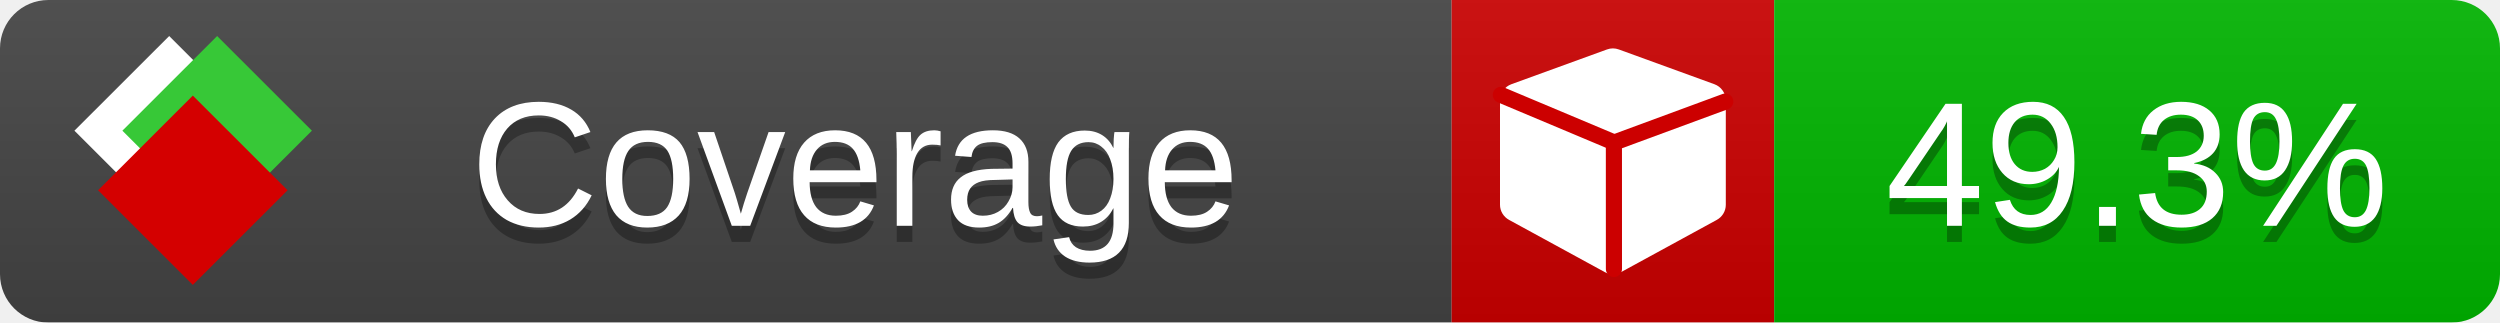
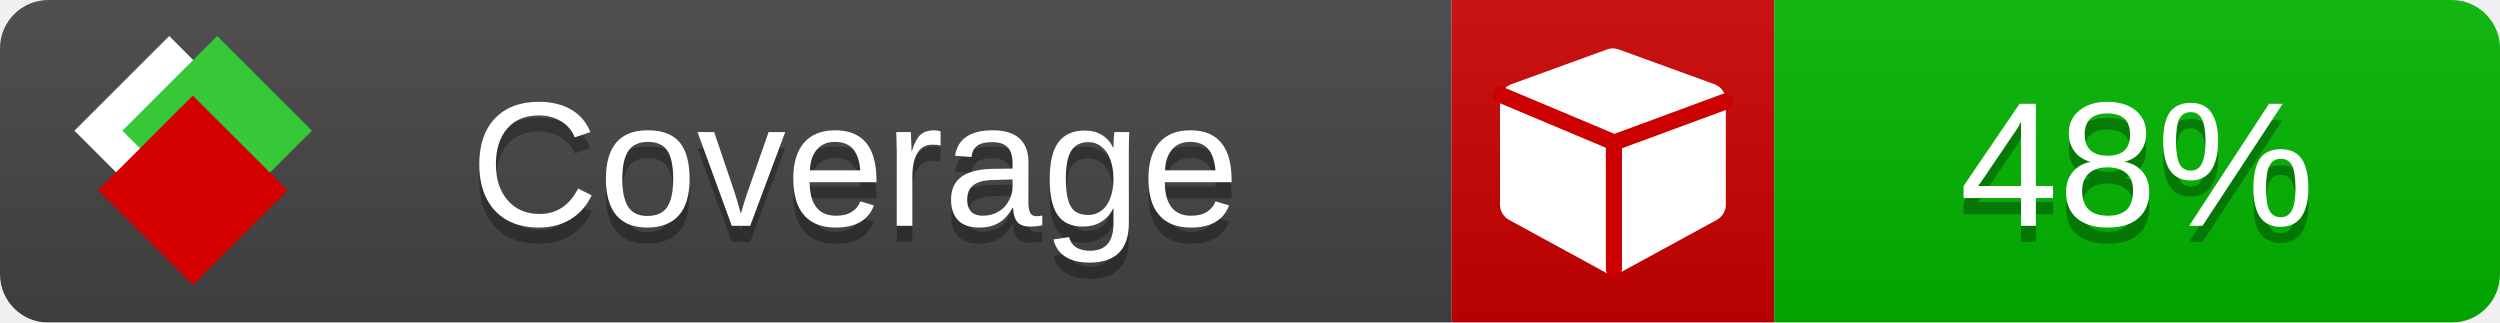
<svg xmlns="http://www.w3.org/2000/svg" xmlns:xlink="http://www.w3.org/1999/xlink" width="155" height="20">
  <style type="text/css">
          
            @keyframes fade1 {
                0% { visibility: visible; opacity: 1; }
               23% { visibility: visible; opacity: 1; }
               25% { visibility: hidden; opacity: 0; }
               48% { visibility: hidden; opacity: 0; }
               50% { visibility: hidden; opacity: 0; }
               73% { visibility: hidden; opacity: 0; }
               75% { visibility: hidden; opacity: 0; }
               98% { visibility: hidden; opacity: 0; }
              100% { visibility: visible; opacity: 1; }
            }
            @keyframes fade2 {
                0% { visibility: hidden; opacity: 0; }
               23% { visibility: hidden; opacity: 0; }
               25% { visibility: visible; opacity: 1; }
               48% { visibility: visible; opacity: 1; }
               50% { visibility: hidden; opacity: 0; }
               73% { visibility: hidden; opacity: 0; }
               75% { visibility: hidden; opacity: 0; }
               98% { visibility: hidden; opacity: 0; }
              100% { visibility: hidden; opacity: 0; }
            }
            @keyframes fade3 {
                0% { visibility: hidden; opacity: 0; }
               23% { visibility: hidden; opacity: 0; }
               25% { visibility: hidden; opacity: 0; }
               48% { visibility: hidden; opacity: 0; }
               50% { visibility: visible; opacity: 1; }
               73% { visibility: visible; opacity: 1; }
               75% { visibility: hidden; opacity: 0; }
               98% { visibility: hidden; opacity: 0; }
              100% { visibility: hidden; opacity: 0; }
            }
            @keyframes fade4 {
                0% { visibility: hidden; opacity: 0; }
               23% { visibility: hidden; opacity: 0; }
               25% { visibility: hidden; opacity: 0; }
               48% { visibility: hidden; opacity: 0; }
               50% { visibility: hidden; opacity: 0; }
               73% { visibility: hidden; opacity: 0; }
               75% { visibility: visible; opacity: 1; }
               98% { visibility: visible; opacity: 1; }
              100% { visibility: hidden; opacity: 0; }
            }
            .linecoverage {
                animation-duration: 15s;
                animation-name: fade1;
                animation-iteration-count: infinite;
            }
            .branchcoverage {
                animation-duration: 15s;
                animation-name: fade2;
                animation-iteration-count: infinite;
            }
            .methodcoverage {
                animation-duration: 15s;
                animation-name: fade3;
                animation-iteration-count: infinite;
            }
            .fullmethodcoverage {
                animation-duration: 15s;
                animation-name: fade4;
                animation-iteration-count: infinite;
            }
          
    </style>
  <defs>
    <linearGradient id="gradient" x2="0" y2="100%">
      <stop offset="0" stop-color="#bbb" stop-opacity=".1" />
      <stop offset="1" stop-opacity=".1" />
    </linearGradient>
    <linearGradient id="c">
      <stop offset="0" stop-color="#d40000" />
      <stop offset="1" stop-color="#ff2a2a" />
    </linearGradient>
    <linearGradient id="a">
      <stop offset="0" stop-color="#e0e0de" />
      <stop offset="1" stop-color="#fff" />
    </linearGradient>
    <linearGradient id="b">
      <stop offset="0" stop-color="#37c837" />
      <stop offset="1" stop-color="#217821" />
    </linearGradient>
    <linearGradient xlink:href="#a" id="e" x1="106.44" x2="69.96" y1="-11.96" y2="-46.84" gradientTransform="matrix(-.8426 -.00045 -.00045 -.8426 -94.27 -75.82)" gradientUnits="userSpaceOnUse" />
    <linearGradient xlink:href="#b" id="f" x1="56.19" x2="77.97" y1="-23.45" y2="10.62" gradientTransform="matrix(.8426 .00045 .00045 .8426 94.27 75.82)" gradientUnits="userSpaceOnUse" />
    <linearGradient xlink:href="#c" id="g" x1="79.98" x2="132.9" y1="10.79" y2="10.79" gradientTransform="matrix(.8426 .00045 .00045 .8426 94.27 75.82)" gradientUnits="userSpaceOnUse" />
    <mask id="mask">
      <rect width="155" height="20" rx="3" fill="#fff" />
    </mask>
    <g id="icon" transform="matrix(.04486 0 0 .04481 -.48 -.63)">
      <rect width="52.92" height="52.92" x="-109.72" y="-27.13" fill="url(#e)" transform="rotate(-135)" />
      <rect width="52.92" height="52.92" x="70.19" y="-39.18" fill="url(#f)" transform="rotate(45)" />
      <rect width="52.92" height="52.92" x="80.05" y="-15.74" fill="url(#g)" transform="rotate(45)" />
    </g>
  </defs>
  <g mask="url(#mask)">
    <rect x="0" y="0" width="90" height="20" fill="#444" />
    <rect x="90" y="0" width="20" height="20" fill="#c00" />
    <rect x="110" y="0" width="45" height="20" fill="#00B600" />
    <rect x="0" y="0" width="155" height="20" fill="url(#gradient)" />
  </g>
  <g>
    <path class="" fill="#fff" d="m 107,6.231 v 6.462 c 0,0.196 -0.051,0.379 -0.151,0.547 -0.101,0.168 -0.238,0.3 -0.412,0.395 l -5.923,3.231 c -0.157,0.09 -0.328,0.135 -0.513,0.135 -0.185,0 -0.356,-0.045 -0.513,-0.135 l -5.923,-3.231 C 93.39,13.539 93.252,13.407 93.151,13.239 93.05,13.071 93,12.889 93,12.692 v -6.462 c 0,-0.224 0.065,-0.429 0.194,-0.614 0.129,-0.185 0.3,-0.317 0.513,-0.395 l 5.923,-2.154 c 0.123,-0.045 0.247,-0.067 0.37,-0.067 0.123,0 0.247,0.022 0.37,0.067 l 5.923,2.154 c 0.213,0.079 0.384,0.21 0.513,0.395 0.129,0.185 0.194,0.39 0.194,0.614 z" />
    <path class="" style="fill:none;stroke:#cc0000;stroke-width:1;stroke-linecap:round;stroke-dasharray:none;stroke-opacity:1" d="m 100.064,16.677 -0.002,-7.833 6.906,-2.547" />
    <path class="" style="fill:none;stroke:#cc0000;stroke-width:1;stroke-linecap:round;stroke-dasharray:none;stroke-opacity:1" d="M 99.914,8.765 93.052,5.882" />
  </g>
  <g fill="#fff" text-anchor="middle" font-family="Verdana,Arial,Geneva,sans-serif" font-size="11">
    <a xlink:href="https://github.com/danielpalme/ReportGenerator" target="_top">
      <use xlink:href="#icon" transform="translate(3,1) scale(3.5)" />
    </a>
    <text x="53" y="15" fill="#010101" fill-opacity=".3">Coverage</text>
    <text x="53" y="14" fill="#fff">Coverage</text>
-     <text class="" x="132.5" y="15" fill="#010101" fill-opacity=".3">49.3%</text>
-     <text class="" x="132.5" y="14">49.3%</text>
+     <text class="" x="132.5" y="15" fill="#010101" fill-opacity=".3">48%</text>
+     <text class="" x="132.5" y="14">48%</text>
  </g>
  <g>
    <rect class="" x="90" y="0" width="65" height="20" fill-opacity="0" />
  </g>
</svg>
